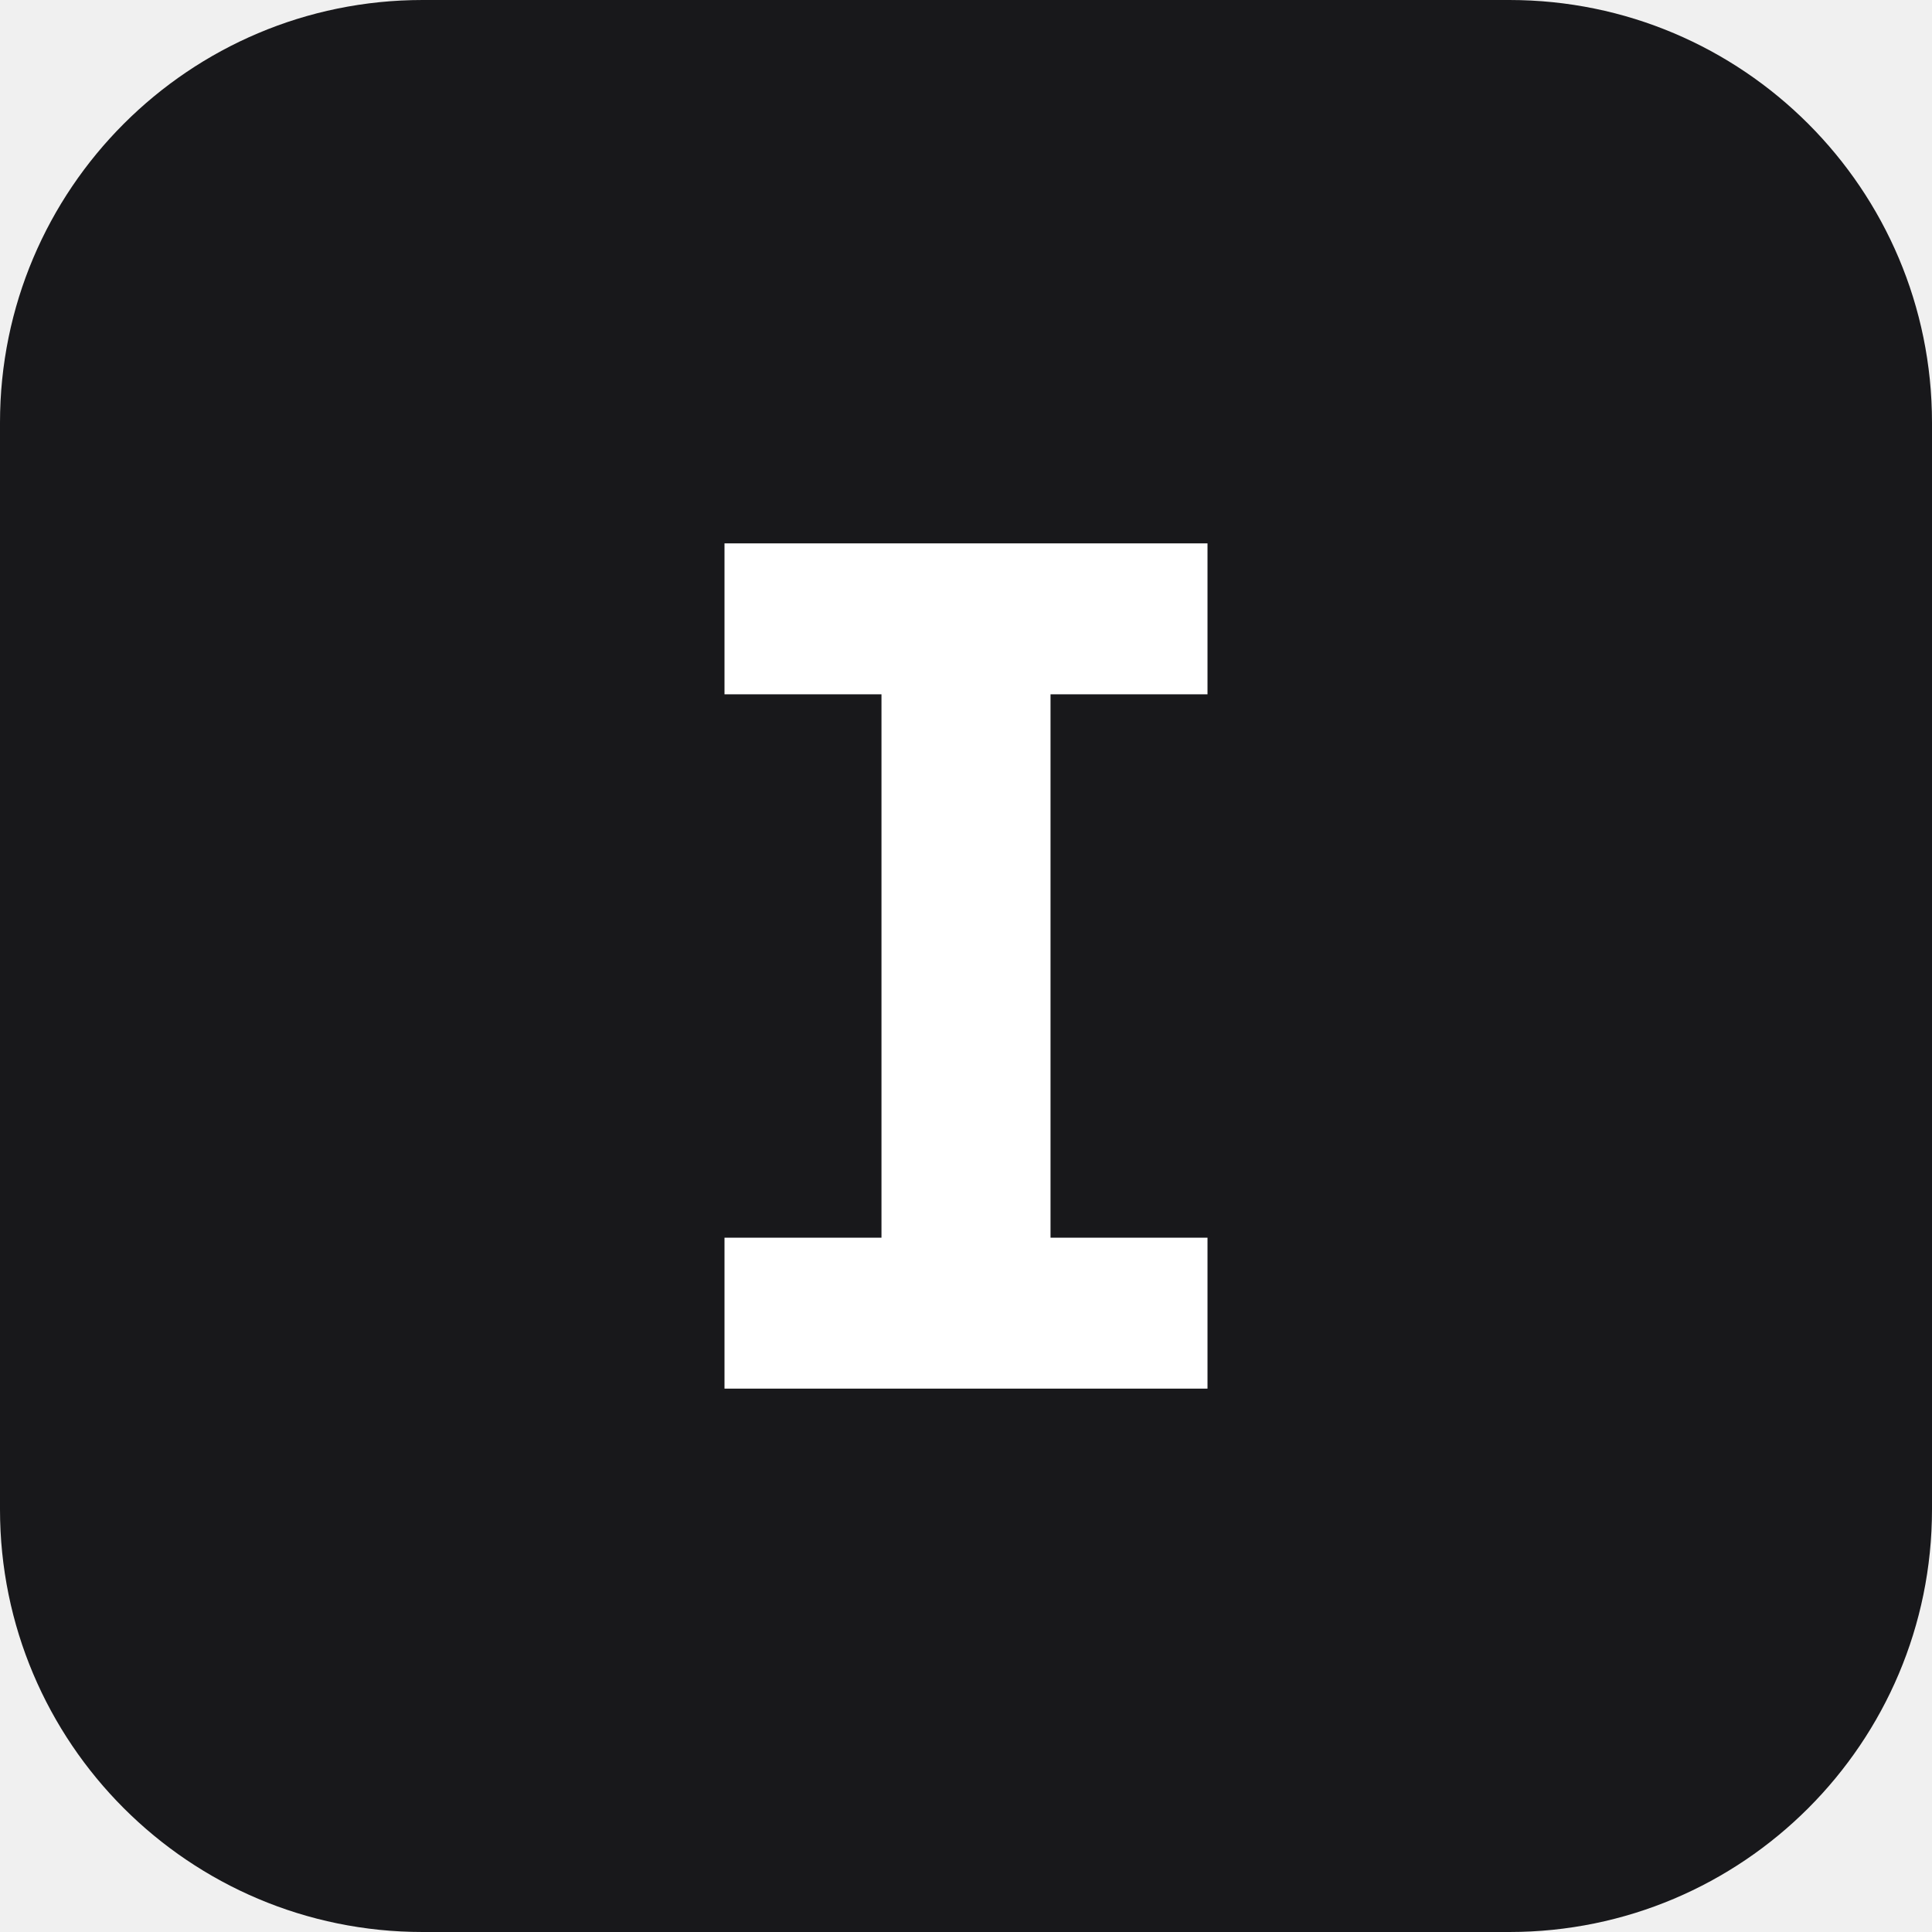
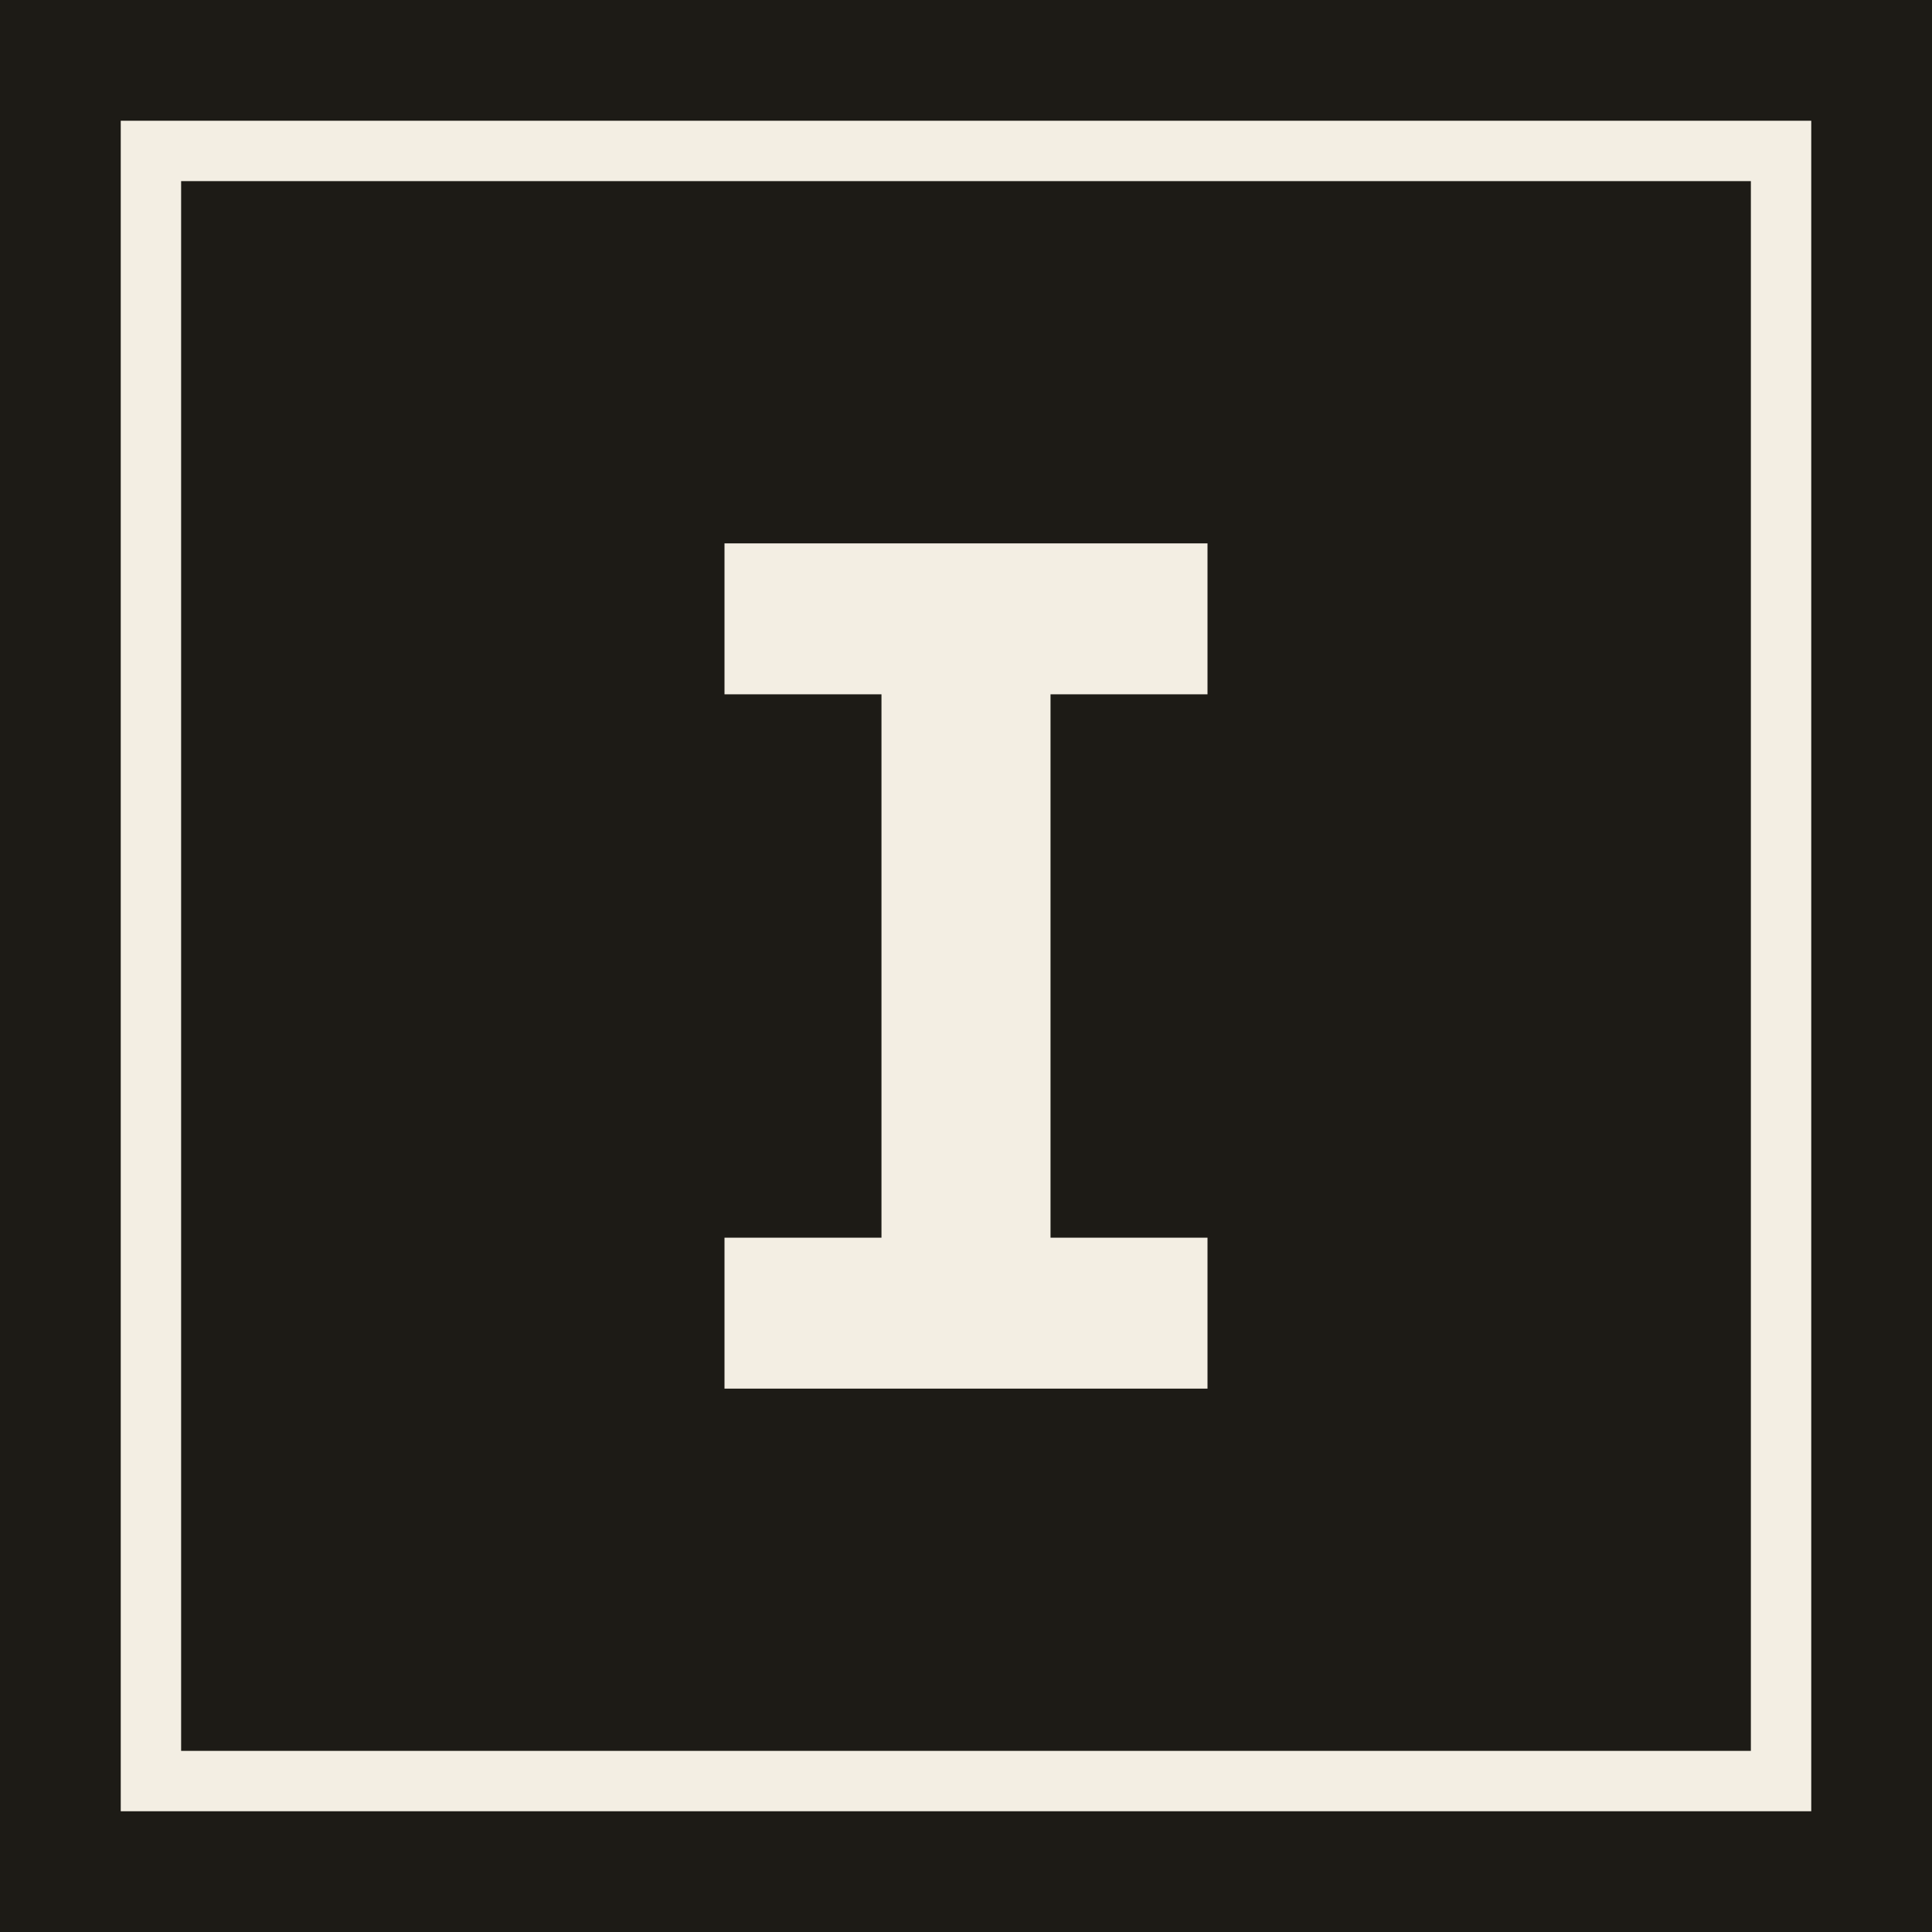
<svg xmlns="http://www.w3.org/2000/svg" viewBox="0 0 32 32">
-   <rect width="32" height="32" rx="7" fill="#18181b" />
-   <path d="M12 9h8v2.5h-2.6v9h2.6V23h-8v-2.5h2.6v-9H12z" fill="#fff" />
+   <rect width="32" height="32" fill="#1d1b16" />
+   <rect x="2.5" y="2.5" width="27" height="27" fill="none" stroke="#f3eee3" stroke-width="1" />
+   <path d="M12 9h8v2.5h-2.6v9h2.6V23h-8v-2.5h2.6v-9H12z" fill="#f3eee3" />
</svg>
